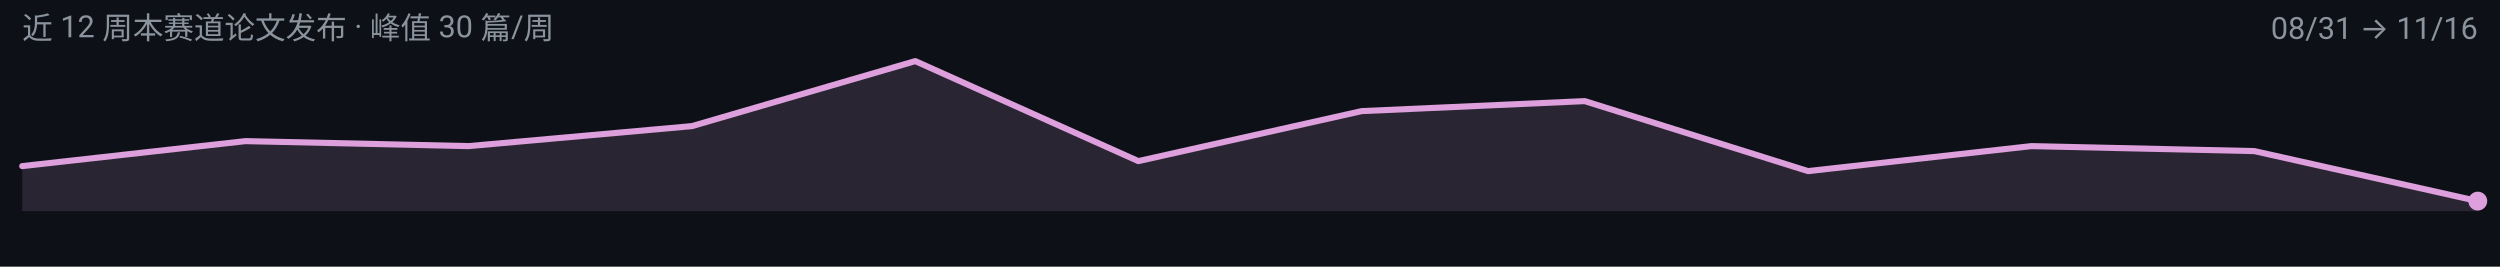
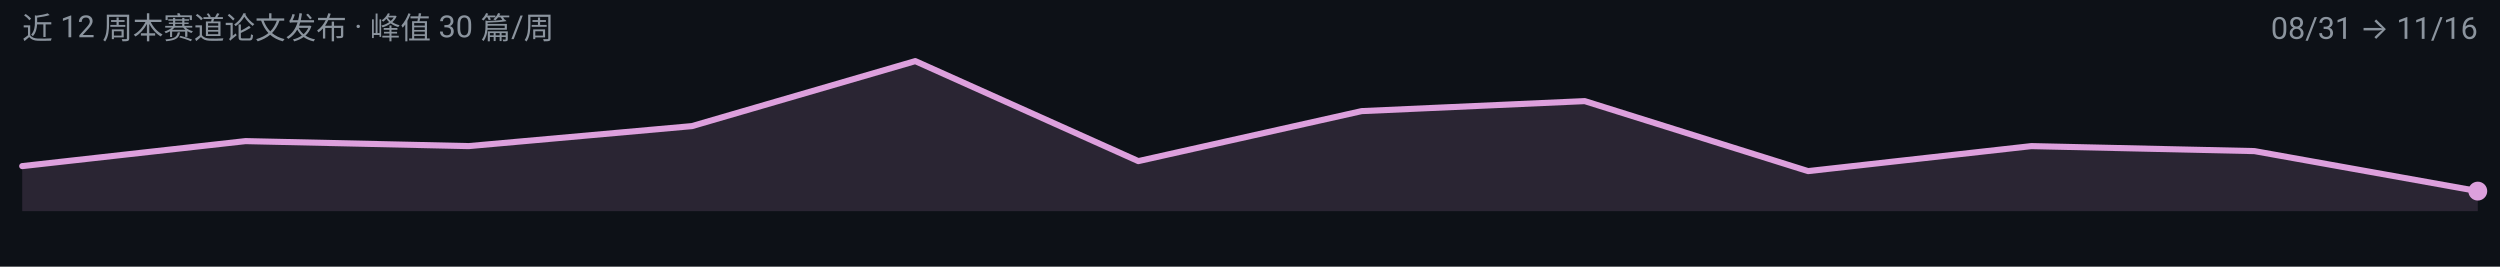
<svg xmlns="http://www.w3.org/2000/svg" width="900" height="96" viewBox="0 0 900 96" role="img" aria-label="omni 周度趋势">
  <rect width="900" height="96" fill="#0D1117" />
  <g font-family="-apple-system, BlinkMacSystemFont, 'Segoe UI', 'Noto Sans SC', 'PingFang SC', 'Microsoft YaHei', Roboto, sans-serif">
-     <path d="M 8.0,76.0 L 8.0,59.8 L 88.4,50.8 L 168.7,52.6 L 249.1,45.4 L 329.5,22.0 L 409.8,58.0 L 490.2,40.0 L 570.5,36.4 L 650.9,61.6 L 731.3,52.6 L 811.6,54.4 L 892.0,72.4 L 892.0,76.0 Z" fill="#DDA0DD" fill-opacity="0.14" />
-     <path d="M 8.0,59.8 L 88.4,50.8 L 168.7,52.6 L 249.1,45.4 L 329.5,22.0 L 409.8,58.0 L 490.2,40.0 L 570.5,36.4 L 650.9,61.6 L 731.3,52.6 L 811.6,54.4 L 892.0,72.4" fill="none" stroke="#DDA0DD" stroke-width="2.2" stroke-linejoin="round" stroke-linecap="round" />
-     <circle cx="892.0" cy="72.4" r="3.4" fill="#DDA0DD" />
+     <path d="M 8.0,76.0 L 8.0,59.8 L 88.4,50.8 L 168.7,52.6 L 249.1,45.4 L 329.5,22.0 L 409.8,58.0 L 490.2,40.0 L 570.5,36.4 L 650.9,61.6 L 731.3,52.6 L 811.6,54.4 L 892.0,68.8 L 892.0,76.0 Z" fill="#DDA0DD" fill-opacity="0.14" />
+     <path d="M 8.0,59.8 L 88.4,50.8 L 168.7,52.6 L 249.1,45.4 L 329.5,22.0 L 409.8,58.0 L 490.2,40.0 L 570.5,36.4 L 650.9,61.6 L 731.3,52.6 L 811.6,54.4 L 892.0,68.8" fill="none" stroke="#DDA0DD" stroke-width="2.2" stroke-linejoin="round" stroke-linecap="round" />
+     <circle cx="892.0" cy="68.8" r="3.4" fill="#DDA0DD" />
    <text x="8" y="14" font-size="11" fill="#8B949E">近 12 周本赛道论文发布 · 峰值 30 篇/周</text>
    <text x="892" y="14" font-size="11" text-anchor="end" fill="#8B949E">08/31 → 11/16</text>
  </g>
</svg>
